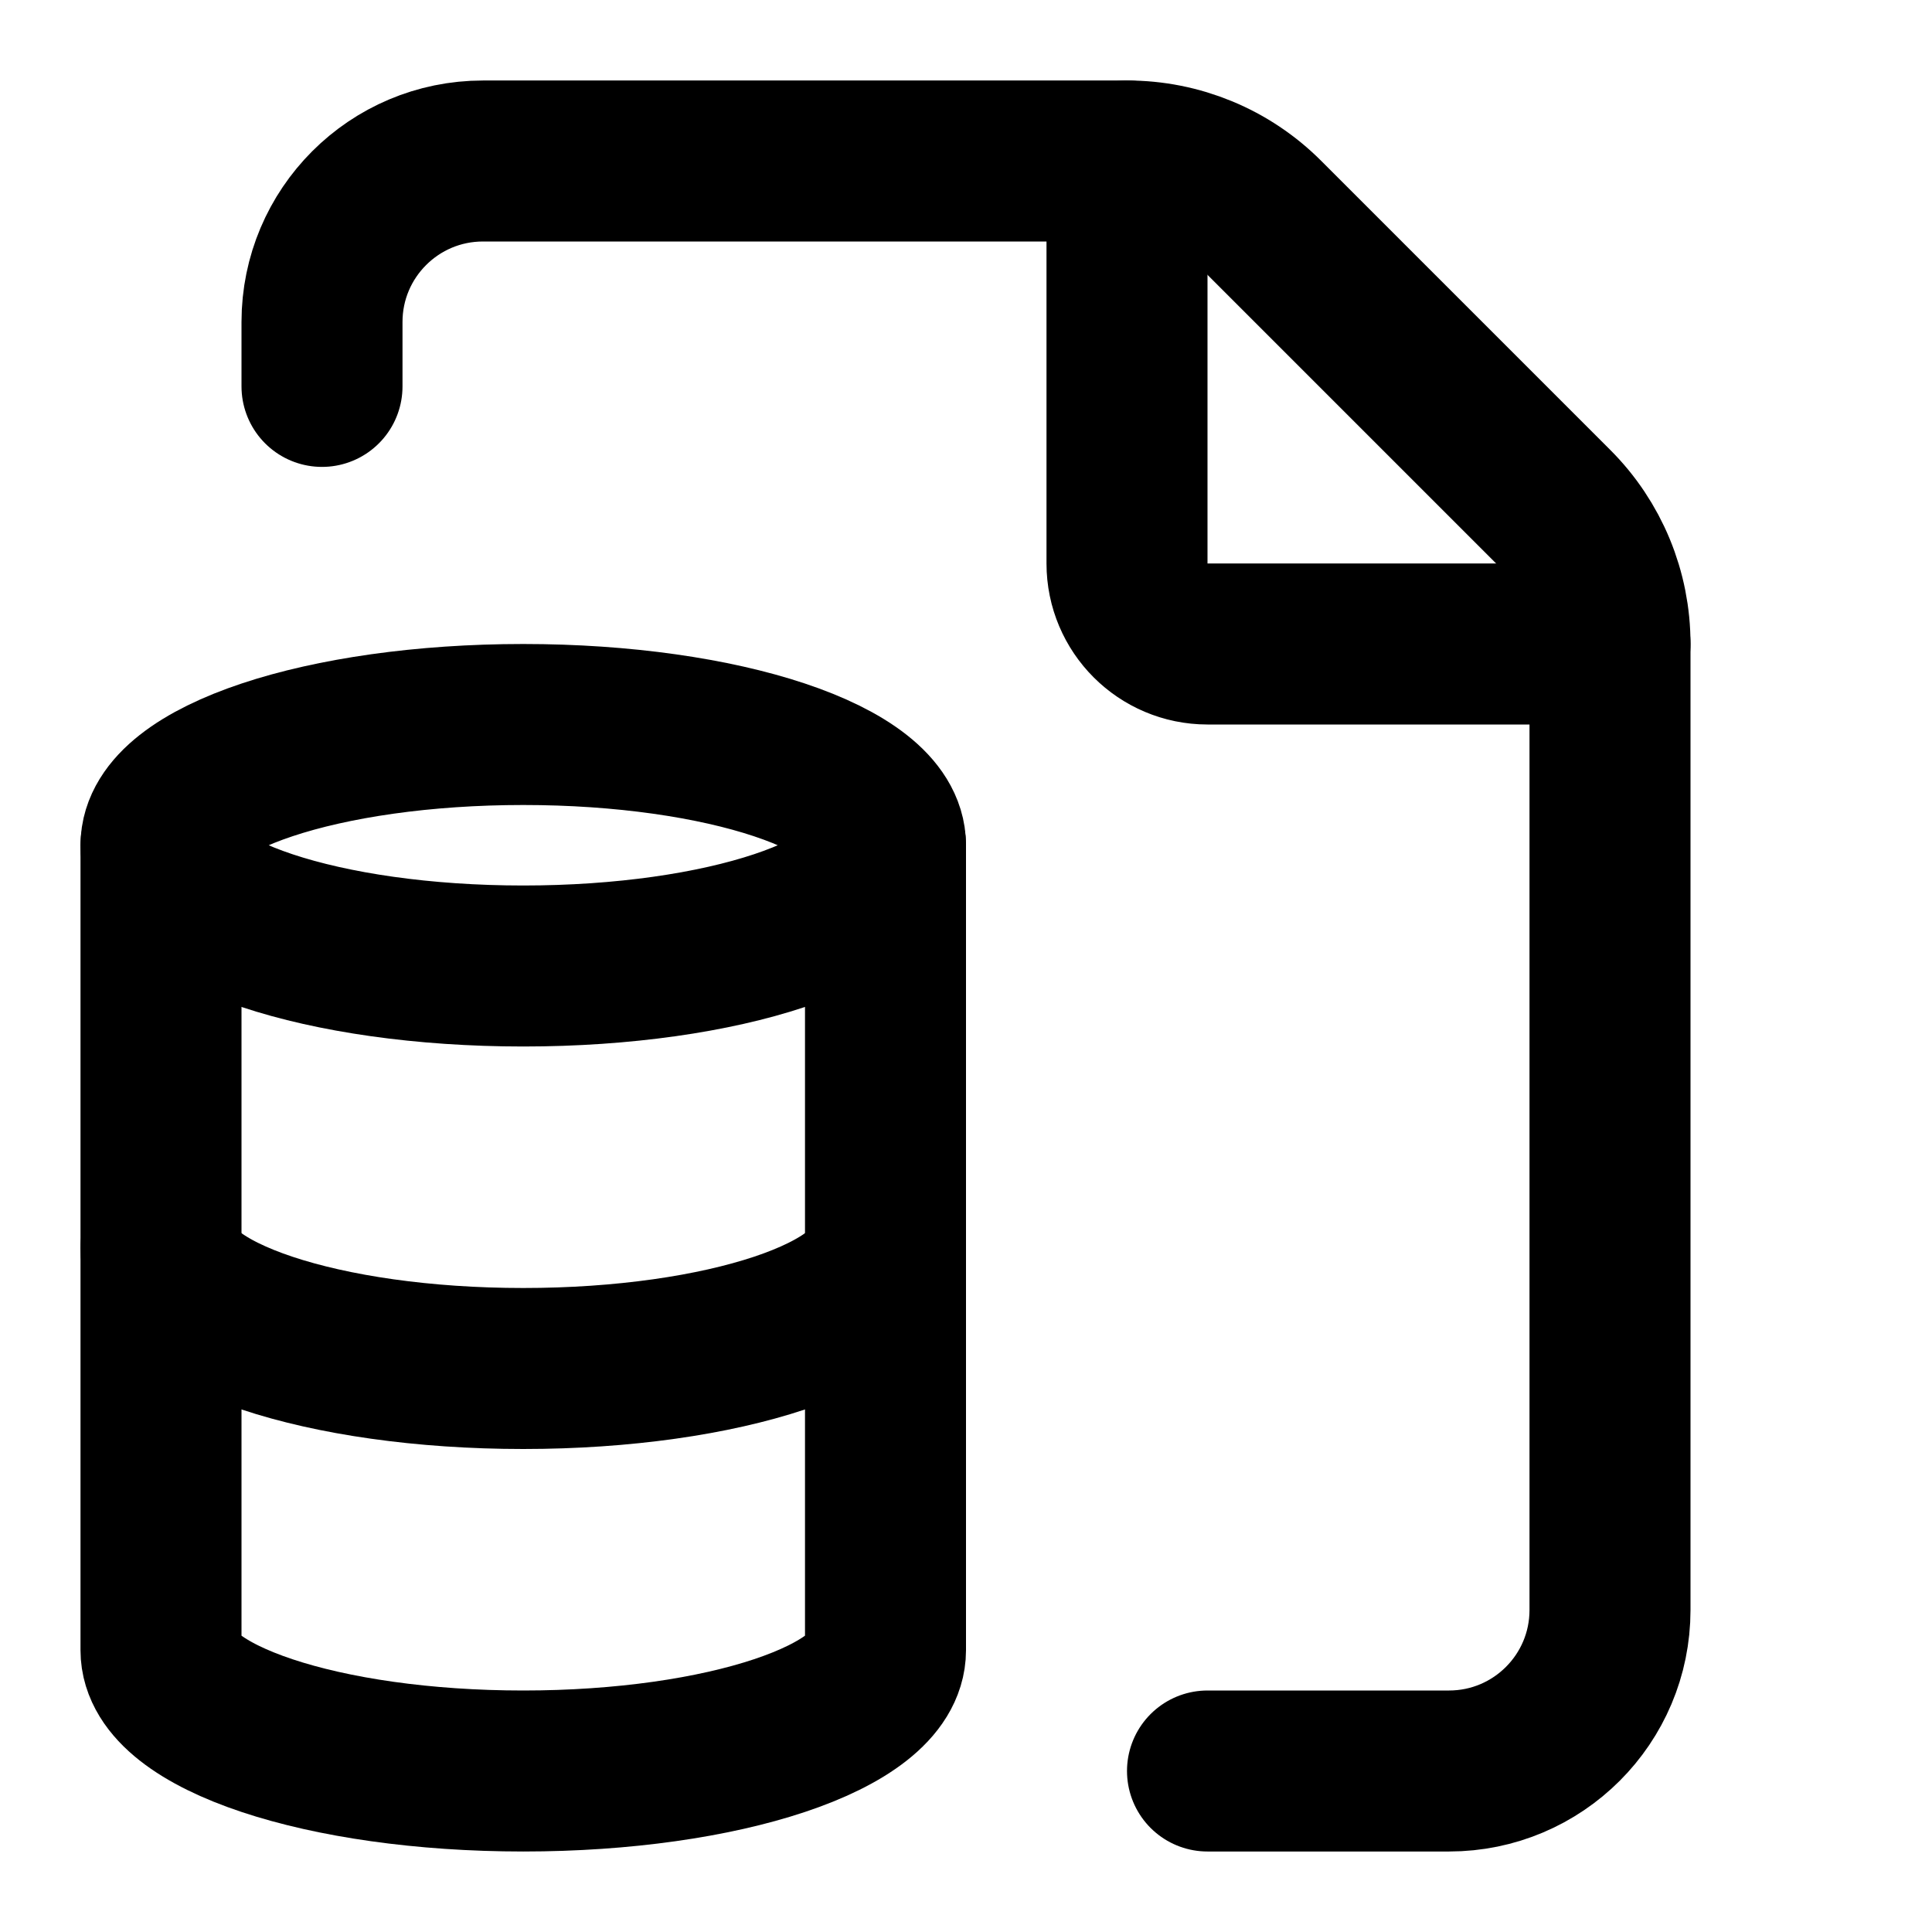
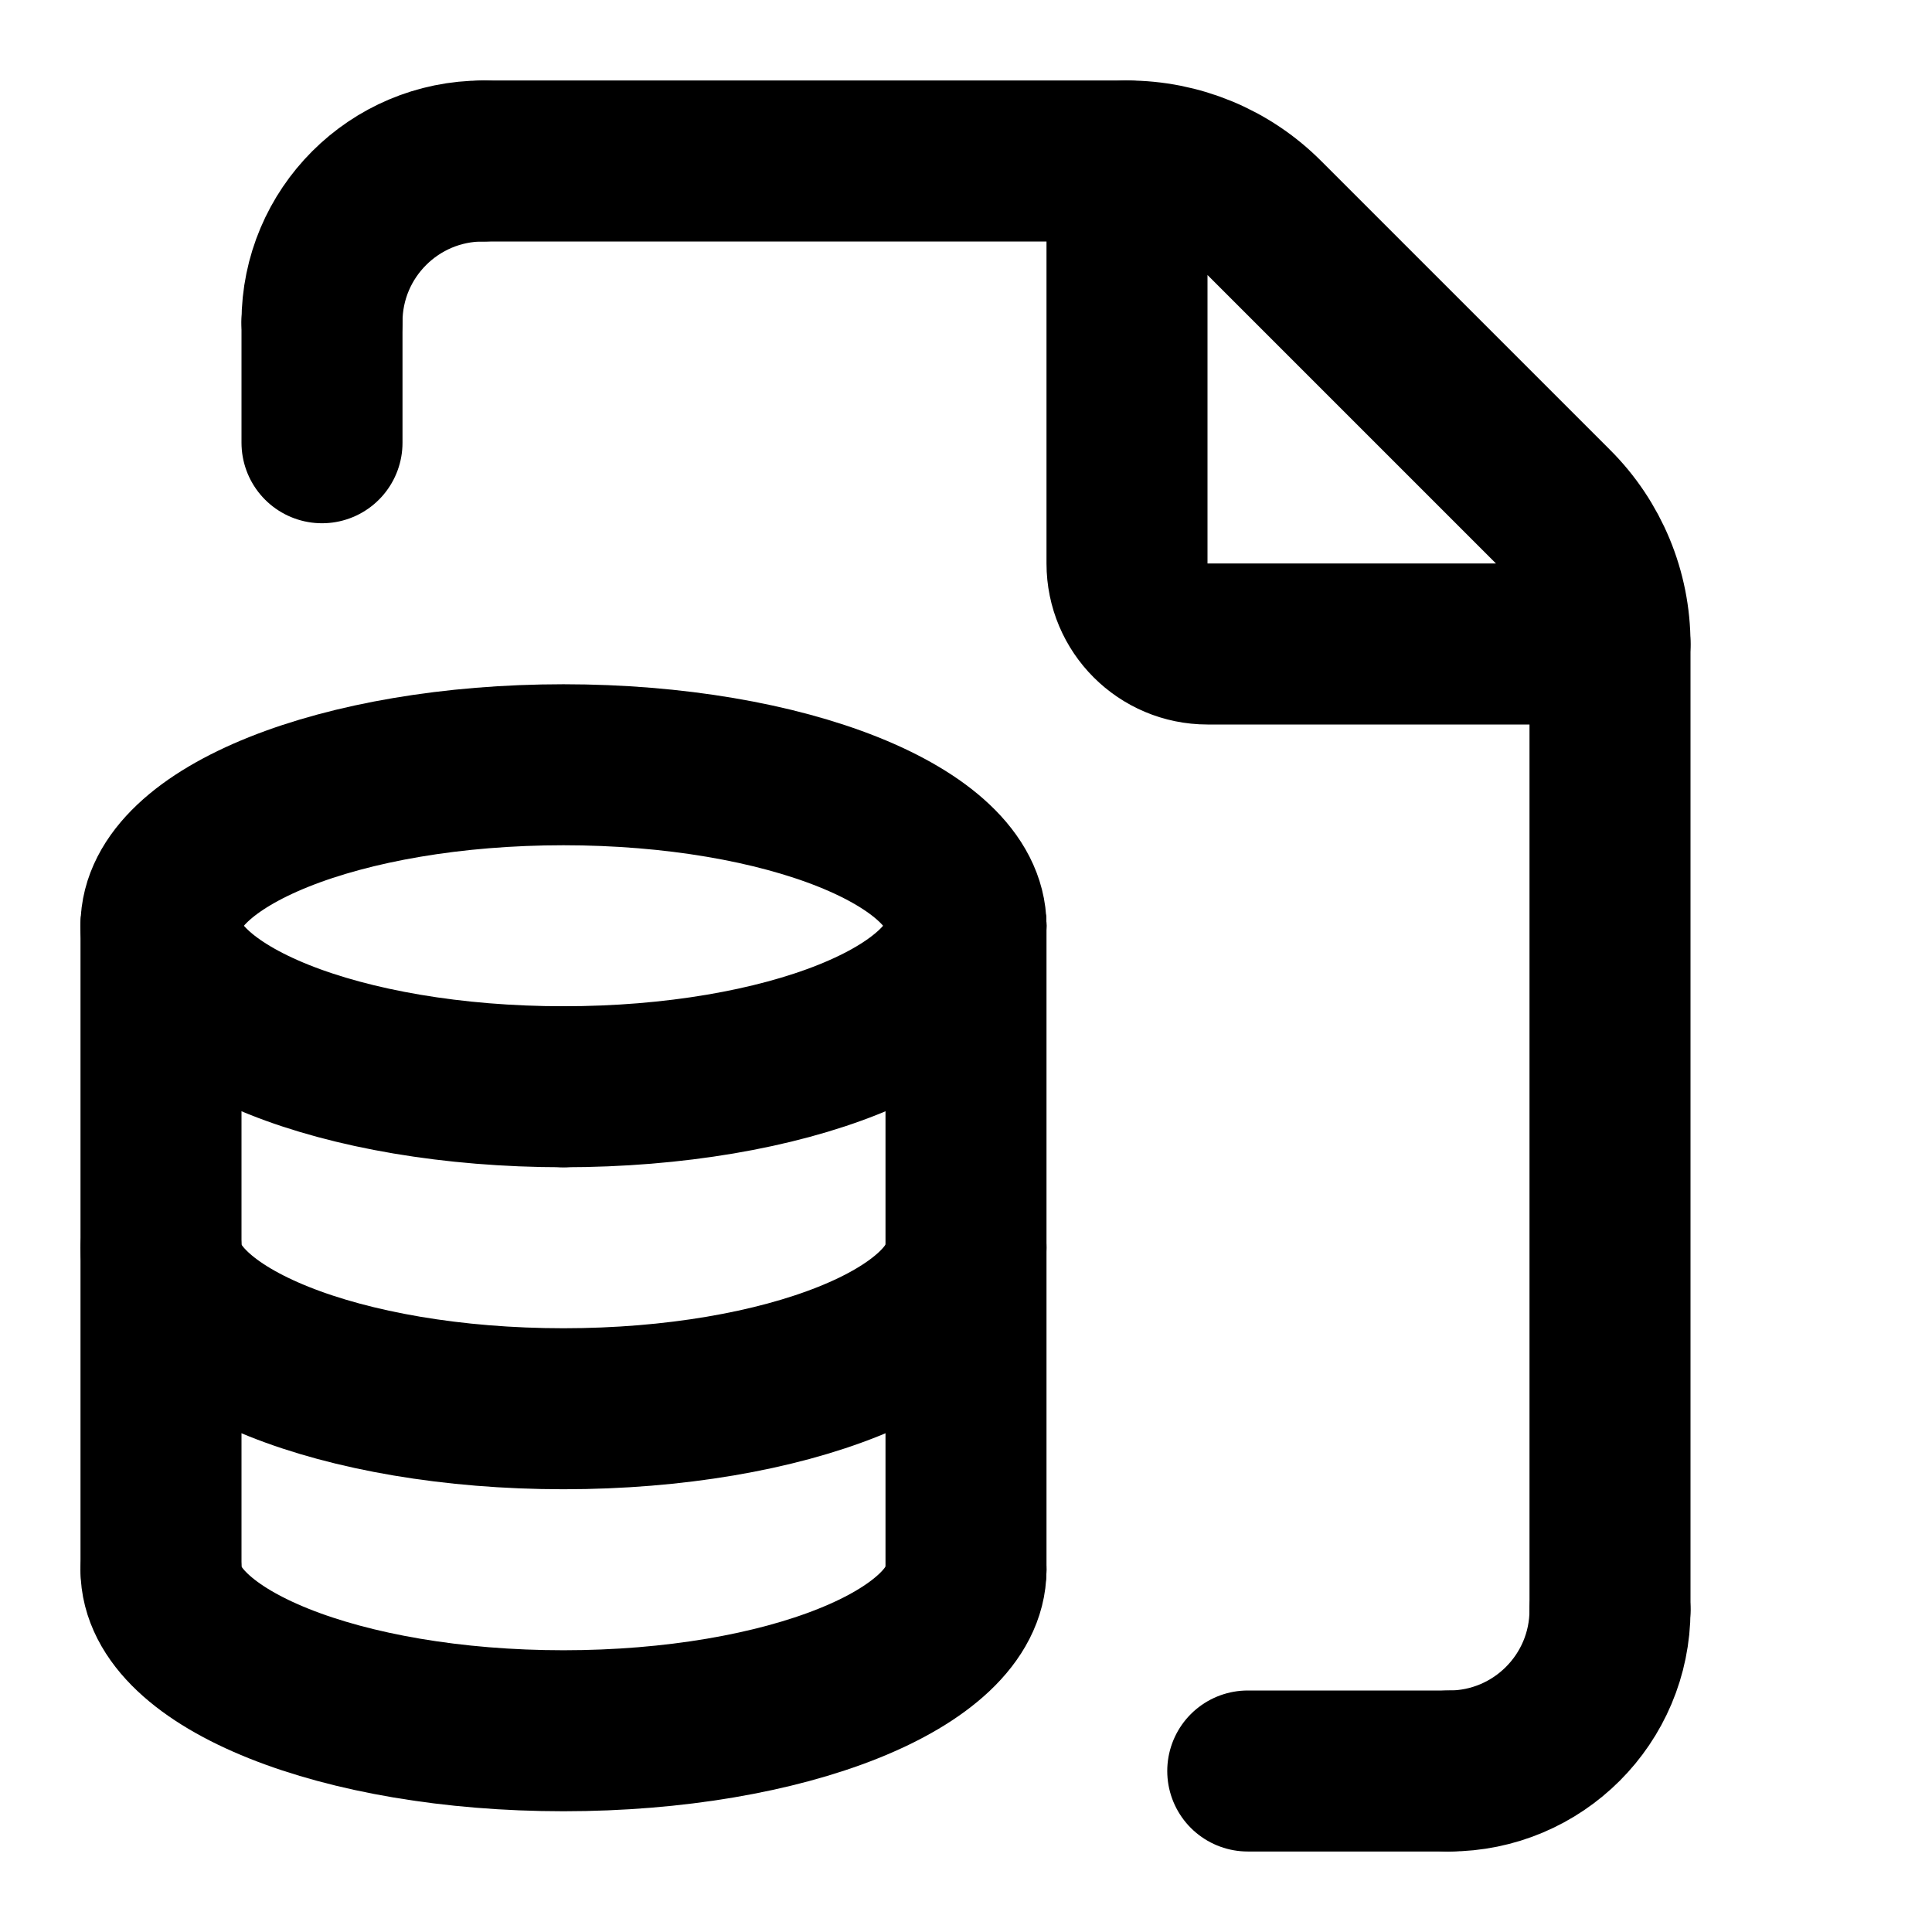
<svg xmlns="http://www.w3.org/2000/svg" width="24" height="24" viewBox="0 0 24 24" fill="none" stroke="currentColor" stroke-width="2" stroke-linecap="round" stroke-linejoin="round">
-   <path d="M14 2v5a1 1 0 0 0 1 1h5" />
-   <path d="M4 4.8V4a2 2 0 0 1 2-2h8a2.4 2.4 0 0 1 1.706.706l3.588 3.588A2.4 2.4 0 0 1 20 8v12a2 2 0 0 1-2 2h-3" />
-   <path d="M2 10.5v10a4.5 1.5 0 0 0 9 0V10.5" />
-   <path d="M2 15.5a4.5 1.5 0 0 0 9 0" />
-   <ellipse cx="6.5" cy="10.5" rx="4.5" ry="1.5" />
+   <path d="M 2 19.5 A5 2 0 0 0 12 19.5" />
+   <path d="M 20 20 A2 2 0 0 1 18 22" />
+   <path d="M 20 8 L 20 20" />
+   <path d="M 4 4 A2 2 0 0 1 6 2" />
+   <path d="M 6 2 L 14 2" />
+   <path d="M12 11.5 A5 2 0 0 1 7 13.5" />
+   <path d="M12 19.5 L12 11.5" />
+   <path d="M15 8a1 1 0 0 1-1-1V2a2.4 2.4 0 0 1 1.704.706l3.588 3.588A2.4 2.4 0 0 1 20 8z" />
+   <path d="M18 22 L15.5 22" />
+   <path d="M2 11.5 A5 2 0 0 1 12 11.5" />
+   <path d="M2 11.5 L2 19.5" />
+   <path d="M2 15.5 A5 2 0 0 0 12 15.5" />
+   <path d="M4 5.5 L4 4" />
+   <path d="M7 13.5 A5 2 0 0 1 2 11.5" />
</svg>
